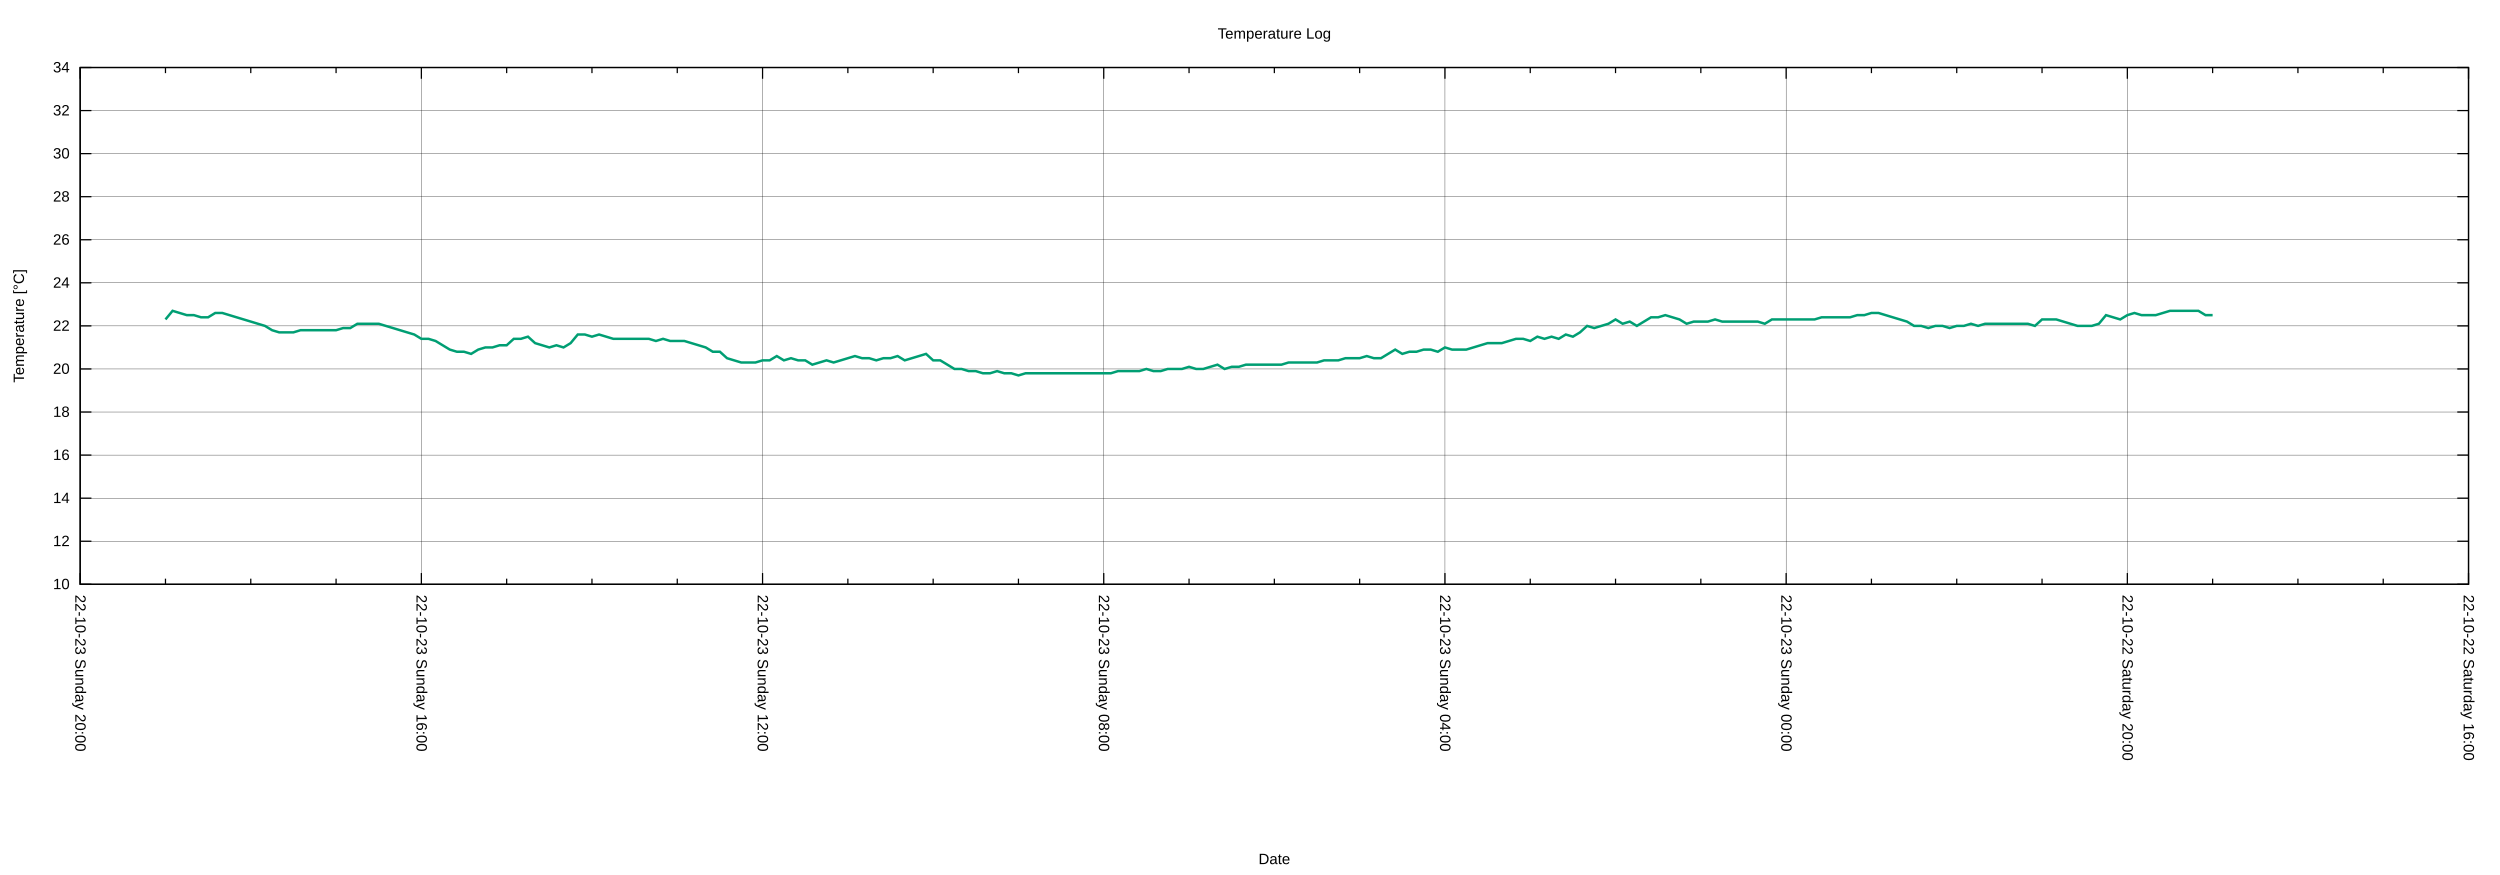
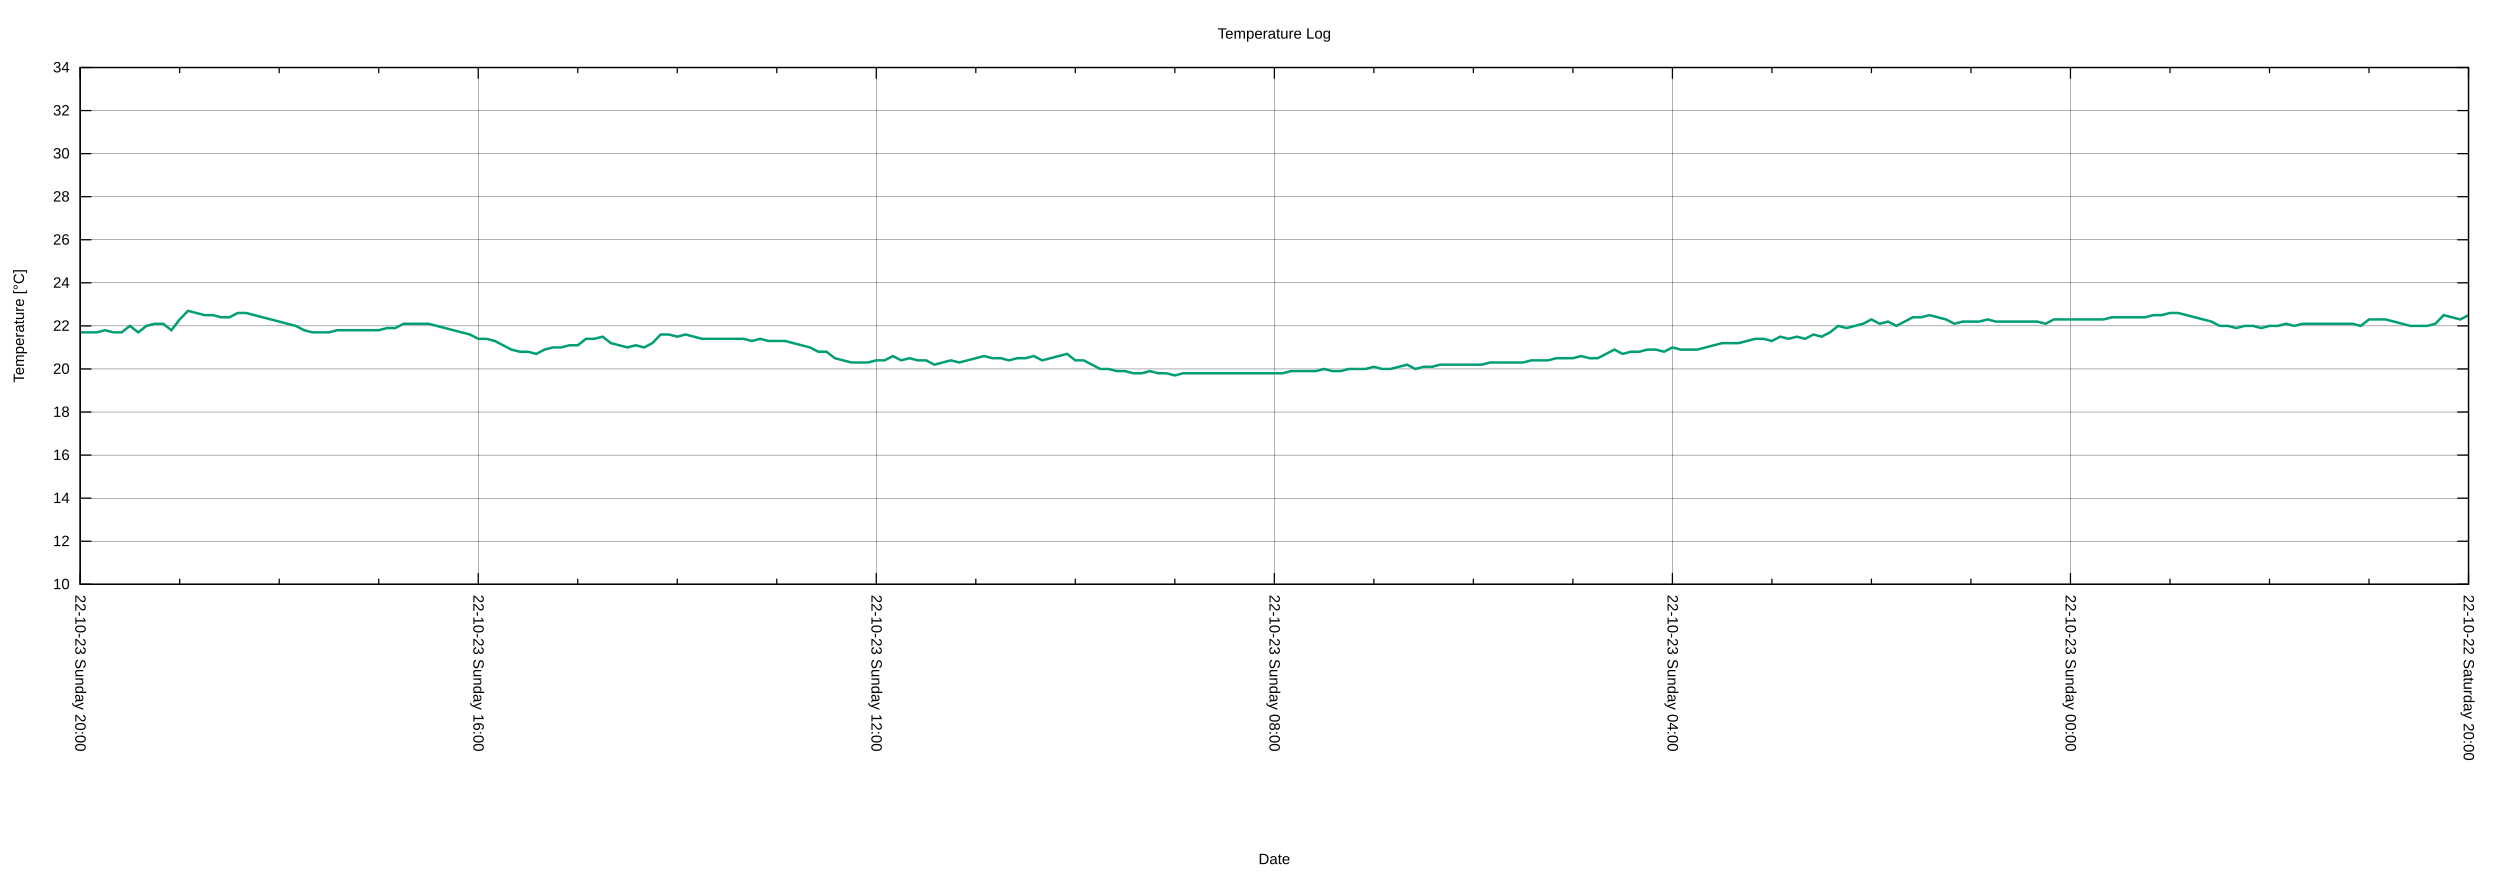
<svg xmlns="http://www.w3.org/2000/svg" xmlns:xlink="http://www.w3.org/1999/xlink" width="2000" height="700" viewBox="0 0 2000 700">
  <g id="gnuplot_canvas">
    <rect x="0" y="0" width="2000" height="700" fill="none" />
    <defs>
      <circle id="gpDot" r="0.5" stroke-width="0.5" stroke="currentColor" />
      <path id="gpPt0" stroke-width="0.222" stroke="currentColor" d="M-1,0 h2 M0,-1 v2" />
      <path id="gpPt1" stroke-width="0.222" stroke="currentColor" d="M-1,-1 L1,1 M1,-1 L-1,1" />
      <path id="gpPt2" stroke-width="0.222" stroke="currentColor" d="M-1,0 L1,0 M0,-1 L0,1 M-1,-1 L1,1 M-1,1 L1,-1" />
      <rect id="gpPt3" stroke-width="0.222" stroke="currentColor" x="-1" y="-1" width="2" height="2" />
      <rect id="gpPt4" stroke-width="0.222" stroke="currentColor" fill="currentColor" x="-1" y="-1" width="2" height="2" />
      <circle id="gpPt5" stroke-width="0.222" stroke="currentColor" cx="0" cy="0" r="1" />
      <use xlink:href="#gpPt5" id="gpPt6" fill="currentColor" stroke="none" />
      <path id="gpPt7" stroke-width="0.222" stroke="currentColor" d="M0,-1.33 L-1.33,0.67 L1.33,0.67 z" />
      <use xlink:href="#gpPt7" id="gpPt8" fill="currentColor" stroke="none" />
      <use xlink:href="#gpPt7" id="gpPt9" stroke="currentColor" transform="rotate(180)" />
      <use xlink:href="#gpPt9" id="gpPt10" fill="currentColor" stroke="none" />
      <use xlink:href="#gpPt3" id="gpPt11" stroke="currentColor" transform="rotate(45)" />
      <use xlink:href="#gpPt11" id="gpPt12" fill="currentColor" stroke="none" />
      <path id="gpPt13" stroke-width="0.222" stroke="currentColor" d="M0,1.330 L1.265,0.411 L0.782,-1.067 L-0.782,-1.076 L-1.265,0.411 z" />
      <use xlink:href="#gpPt13" id="gpPt14" fill="currentColor" stroke="none" />
      <filter id="textbox" filterUnits="objectBoundingBox" x="0" y="0" height="1" width="1">
        <feFlood flood-color="white" flood-opacity="1" result="bgnd" />
        <feComposite in="SourceGraphic" in2="bgnd" operator="atop" />
      </filter>
      <filter id="greybox" filterUnits="objectBoundingBox" x="0" y="0" height="1" width="1">
        <feFlood flood-color="lightgrey" flood-opacity="1" result="grey" />
        <feComposite in="SourceGraphic" in2="grey" operator="atop" />
      </filter>
    </defs>
    <g fill="none" color="white" stroke="currentColor" stroke-width="1.00" stroke-linecap="butt" stroke-linejoin="miter">
</g>
    <g fill="none" color="black" stroke="currentColor" stroke-width="1.00" stroke-linecap="butt" stroke-linejoin="miter">
</g>
    <g fill="none" color="black" stroke="black" stroke-width="0.25" stroke-linecap="butt" stroke-linejoin="miter">
</g>
    <g fill="none" color="black" stroke="currentColor" stroke-width="0.25" stroke-linecap="butt" stroke-linejoin="miter">
      <path stroke="black" class="gridline" d="M64.14,467.43 L1974.82,467.43  " />
    </g>
    <g fill="none" color="black" stroke="black" stroke-width="1.00" stroke-linecap="butt" stroke-linejoin="miter">
</g>
    <g fill="none" color="black" stroke="currentColor" stroke-width="1.00" stroke-linecap="butt" stroke-linejoin="miter">
      <path stroke="black" d="M64.14,467.43 L73.14,467.43 M1974.82,467.43 L1965.82,467.43  " />
      <g transform="translate(55.75,471.33)" stroke="none" fill="black" font-family="Arial" font-size="12.00" text-anchor="end">
        <text>
          <tspan font-family="Arial"> 10</tspan>
        </text>
      </g>
    </g>
    <g fill="none" color="black" stroke="currentColor" stroke-width="1.00" stroke-linecap="butt" stroke-linejoin="miter">
</g>
    <g fill="none" color="black" stroke="black" stroke-width="0.25" stroke-linecap="butt" stroke-linejoin="miter">
</g>
    <g fill="none" color="black" stroke="currentColor" stroke-width="0.25" stroke-linecap="butt" stroke-linejoin="miter">
      <path stroke="black" class="gridline" d="M64.14,432.98 L1974.82,432.98  " />
    </g>
    <g fill="none" color="black" stroke="black" stroke-width="1.00" stroke-linecap="butt" stroke-linejoin="miter">
</g>
    <g fill="none" color="black" stroke="currentColor" stroke-width="1.00" stroke-linecap="butt" stroke-linejoin="miter">
      <path stroke="black" d="M64.14,432.98 L73.14,432.98 M1974.82,432.98 L1965.82,432.98  " />
      <g transform="translate(55.75,436.88)" stroke="none" fill="black" font-family="Arial" font-size="12.00" text-anchor="end">
        <text>
          <tspan font-family="Arial"> 12</tspan>
        </text>
      </g>
    </g>
    <g fill="none" color="black" stroke="currentColor" stroke-width="1.00" stroke-linecap="butt" stroke-linejoin="miter">
</g>
    <g fill="none" color="black" stroke="black" stroke-width="0.25" stroke-linecap="butt" stroke-linejoin="miter">
</g>
    <g fill="none" color="black" stroke="currentColor" stroke-width="0.25" stroke-linecap="butt" stroke-linejoin="miter">
      <path stroke="black" class="gridline" d="M64.14,398.53 L1974.82,398.53  " />
    </g>
    <g fill="none" color="black" stroke="black" stroke-width="1.00" stroke-linecap="butt" stroke-linejoin="miter">
</g>
    <g fill="none" color="black" stroke="currentColor" stroke-width="1.00" stroke-linecap="butt" stroke-linejoin="miter">
      <path stroke="black" d="M64.14,398.53 L73.14,398.53 M1974.82,398.53 L1965.82,398.53  " />
      <g transform="translate(55.75,402.43)" stroke="none" fill="black" font-family="Arial" font-size="12.00" text-anchor="end">
        <text>
          <tspan font-family="Arial"> 14</tspan>
        </text>
      </g>
    </g>
    <g fill="none" color="black" stroke="currentColor" stroke-width="1.00" stroke-linecap="butt" stroke-linejoin="miter">
</g>
    <g fill="none" color="black" stroke="black" stroke-width="0.25" stroke-linecap="butt" stroke-linejoin="miter">
</g>
    <g fill="none" color="black" stroke="currentColor" stroke-width="0.25" stroke-linecap="butt" stroke-linejoin="miter">
      <path stroke="black" class="gridline" d="M64.14,364.07 L1974.82,364.07  " />
    </g>
    <g fill="none" color="black" stroke="black" stroke-width="1.00" stroke-linecap="butt" stroke-linejoin="miter">
</g>
    <g fill="none" color="black" stroke="currentColor" stroke-width="1.00" stroke-linecap="butt" stroke-linejoin="miter">
      <path stroke="black" d="M64.14,364.07 L73.14,364.07 M1974.82,364.07 L1965.82,364.07  " />
      <g transform="translate(55.75,367.97)" stroke="none" fill="black" font-family="Arial" font-size="12.00" text-anchor="end">
        <text>
          <tspan font-family="Arial"> 16</tspan>
        </text>
      </g>
    </g>
    <g fill="none" color="black" stroke="currentColor" stroke-width="1.00" stroke-linecap="butt" stroke-linejoin="miter">
</g>
    <g fill="none" color="black" stroke="black" stroke-width="0.25" stroke-linecap="butt" stroke-linejoin="miter">
</g>
    <g fill="none" color="black" stroke="currentColor" stroke-width="0.25" stroke-linecap="butt" stroke-linejoin="miter">
      <path stroke="black" class="gridline" d="M64.14,329.62 L1974.82,329.62  " />
    </g>
    <g fill="none" color="black" stroke="black" stroke-width="1.00" stroke-linecap="butt" stroke-linejoin="miter">
</g>
    <g fill="none" color="black" stroke="currentColor" stroke-width="1.00" stroke-linecap="butt" stroke-linejoin="miter">
      <path stroke="black" d="M64.14,329.62 L73.14,329.62 M1974.82,329.62 L1965.82,329.62  " />
      <g transform="translate(55.75,333.52)" stroke="none" fill="black" font-family="Arial" font-size="12.00" text-anchor="end">
        <text>
          <tspan font-family="Arial"> 18</tspan>
        </text>
      </g>
    </g>
    <g fill="none" color="black" stroke="currentColor" stroke-width="1.00" stroke-linecap="butt" stroke-linejoin="miter">
</g>
    <g fill="none" color="black" stroke="black" stroke-width="0.25" stroke-linecap="butt" stroke-linejoin="miter">
</g>
    <g fill="none" color="black" stroke="currentColor" stroke-width="0.25" stroke-linecap="butt" stroke-linejoin="miter">
      <path stroke="black" class="gridline" d="M64.14,295.17 L1974.82,295.17  " />
    </g>
    <g fill="none" color="black" stroke="black" stroke-width="1.00" stroke-linecap="butt" stroke-linejoin="miter">
</g>
    <g fill="none" color="black" stroke="currentColor" stroke-width="1.00" stroke-linecap="butt" stroke-linejoin="miter">
      <path stroke="black" d="M64.14,295.17 L73.14,295.17 M1974.82,295.17 L1965.82,295.17  " />
      <g transform="translate(55.75,299.07)" stroke="none" fill="black" font-family="Arial" font-size="12.00" text-anchor="end">
        <text>
          <tspan font-family="Arial"> 20</tspan>
        </text>
      </g>
    </g>
    <g fill="none" color="black" stroke="currentColor" stroke-width="1.00" stroke-linecap="butt" stroke-linejoin="miter">
</g>
    <g fill="none" color="black" stroke="black" stroke-width="0.25" stroke-linecap="butt" stroke-linejoin="miter">
</g>
    <g fill="none" color="black" stroke="currentColor" stroke-width="0.25" stroke-linecap="butt" stroke-linejoin="miter">
      <path stroke="black" class="gridline" d="M64.14,260.72 L1974.82,260.72  " />
    </g>
    <g fill="none" color="black" stroke="black" stroke-width="1.00" stroke-linecap="butt" stroke-linejoin="miter">
</g>
    <g fill="none" color="black" stroke="currentColor" stroke-width="1.00" stroke-linecap="butt" stroke-linejoin="miter">
      <path stroke="black" d="M64.14,260.72 L73.14,260.72 M1974.82,260.72 L1965.82,260.72  " />
      <g transform="translate(55.75,264.62)" stroke="none" fill="black" font-family="Arial" font-size="12.00" text-anchor="end">
        <text>
          <tspan font-family="Arial"> 22</tspan>
        </text>
      </g>
    </g>
    <g fill="none" color="black" stroke="currentColor" stroke-width="1.00" stroke-linecap="butt" stroke-linejoin="miter">
</g>
    <g fill="none" color="black" stroke="black" stroke-width="0.25" stroke-linecap="butt" stroke-linejoin="miter">
</g>
    <g fill="none" color="black" stroke="currentColor" stroke-width="0.25" stroke-linecap="butt" stroke-linejoin="miter">
      <path stroke="black" class="gridline" d="M64.14,226.27 L1974.82,226.27  " />
    </g>
    <g fill="none" color="black" stroke="black" stroke-width="1.00" stroke-linecap="butt" stroke-linejoin="miter">
</g>
    <g fill="none" color="black" stroke="currentColor" stroke-width="1.00" stroke-linecap="butt" stroke-linejoin="miter">
      <path stroke="black" d="M64.14,226.27 L73.14,226.27 M1974.82,226.27 L1965.82,226.27  " />
      <g transform="translate(55.75,230.17)" stroke="none" fill="black" font-family="Arial" font-size="12.00" text-anchor="end">
        <text>
          <tspan font-family="Arial"> 24</tspan>
        </text>
      </g>
    </g>
    <g fill="none" color="black" stroke="currentColor" stroke-width="1.00" stroke-linecap="butt" stroke-linejoin="miter">
</g>
    <g fill="none" color="black" stroke="black" stroke-width="0.25" stroke-linecap="butt" stroke-linejoin="miter">
</g>
    <g fill="none" color="black" stroke="currentColor" stroke-width="0.25" stroke-linecap="butt" stroke-linejoin="miter">
      <path stroke="black" class="gridline" d="M64.14,191.82 L1974.82,191.82  " />
    </g>
    <g fill="none" color="black" stroke="black" stroke-width="1.00" stroke-linecap="butt" stroke-linejoin="miter">
</g>
    <g fill="none" color="black" stroke="currentColor" stroke-width="1.00" stroke-linecap="butt" stroke-linejoin="miter">
      <path stroke="black" d="M64.14,191.82 L73.14,191.82 M1974.82,191.82 L1965.82,191.82  " />
      <g transform="translate(55.75,195.72)" stroke="none" fill="black" font-family="Arial" font-size="12.00" text-anchor="end">
        <text>
          <tspan font-family="Arial"> 26</tspan>
        </text>
      </g>
    </g>
    <g fill="none" color="black" stroke="currentColor" stroke-width="1.00" stroke-linecap="butt" stroke-linejoin="miter">
</g>
    <g fill="none" color="black" stroke="black" stroke-width="0.25" stroke-linecap="butt" stroke-linejoin="miter">
</g>
    <g fill="none" color="black" stroke="currentColor" stroke-width="0.25" stroke-linecap="butt" stroke-linejoin="miter">
      <path stroke="black" class="gridline" d="M64.14,157.36 L1974.82,157.36  " />
    </g>
    <g fill="none" color="black" stroke="black" stroke-width="1.00" stroke-linecap="butt" stroke-linejoin="miter">
</g>
    <g fill="none" color="black" stroke="currentColor" stroke-width="1.00" stroke-linecap="butt" stroke-linejoin="miter">
      <path stroke="black" d="M64.14,157.36 L73.14,157.36 M1974.82,157.36 L1965.82,157.36  " />
      <g transform="translate(55.75,161.26)" stroke="none" fill="black" font-family="Arial" font-size="12.00" text-anchor="end">
        <text>
          <tspan font-family="Arial"> 28</tspan>
        </text>
      </g>
    </g>
    <g fill="none" color="black" stroke="currentColor" stroke-width="1.00" stroke-linecap="butt" stroke-linejoin="miter">
</g>
    <g fill="none" color="black" stroke="black" stroke-width="0.25" stroke-linecap="butt" stroke-linejoin="miter">
</g>
    <g fill="none" color="black" stroke="currentColor" stroke-width="0.25" stroke-linecap="butt" stroke-linejoin="miter">
      <path stroke="black" class="gridline" d="M64.14,122.91 L1974.82,122.91  " />
    </g>
    <g fill="none" color="black" stroke="black" stroke-width="1.00" stroke-linecap="butt" stroke-linejoin="miter">
</g>
    <g fill="none" color="black" stroke="currentColor" stroke-width="1.00" stroke-linecap="butt" stroke-linejoin="miter">
      <path stroke="black" d="M64.14,122.91 L73.14,122.91 M1974.82,122.91 L1965.82,122.91  " />
      <g transform="translate(55.75,126.81)" stroke="none" fill="black" font-family="Arial" font-size="12.00" text-anchor="end">
        <text>
          <tspan font-family="Arial"> 30</tspan>
        </text>
      </g>
    </g>
    <g fill="none" color="black" stroke="currentColor" stroke-width="1.00" stroke-linecap="butt" stroke-linejoin="miter">
</g>
    <g fill="none" color="black" stroke="black" stroke-width="0.25" stroke-linecap="butt" stroke-linejoin="miter">
</g>
    <g fill="none" color="black" stroke="currentColor" stroke-width="0.25" stroke-linecap="butt" stroke-linejoin="miter">
      <path stroke="black" class="gridline" d="M64.14,88.46 L1974.82,88.46  " />
    </g>
    <g fill="none" color="black" stroke="black" stroke-width="1.00" stroke-linecap="butt" stroke-linejoin="miter">
</g>
    <g fill="none" color="black" stroke="currentColor" stroke-width="1.00" stroke-linecap="butt" stroke-linejoin="miter">
      <path stroke="black" d="M64.14,88.46 L73.14,88.46 M1974.82,88.46 L1965.82,88.46  " />
      <g transform="translate(55.75,92.36)" stroke="none" fill="black" font-family="Arial" font-size="12.00" text-anchor="end">
        <text>
          <tspan font-family="Arial"> 32</tspan>
        </text>
      </g>
    </g>
    <g fill="none" color="black" stroke="currentColor" stroke-width="1.00" stroke-linecap="butt" stroke-linejoin="miter">
</g>
    <g fill="none" color="black" stroke="black" stroke-width="0.25" stroke-linecap="butt" stroke-linejoin="miter">
</g>
    <g fill="none" color="black" stroke="currentColor" stroke-width="0.25" stroke-linecap="butt" stroke-linejoin="miter">
      <path stroke="black" class="gridline" d="M64.14,54.01 L1974.82,54.01  " />
    </g>
    <g fill="none" color="black" stroke="black" stroke-width="1.00" stroke-linecap="butt" stroke-linejoin="miter">
</g>
    <g fill="none" color="black" stroke="currentColor" stroke-width="1.00" stroke-linecap="butt" stroke-linejoin="miter">
      <path stroke="black" d="M64.14,54.01 L73.14,54.01 M1974.82,54.01 L1965.82,54.01  " />
      <g transform="translate(55.75,57.91)" stroke="none" fill="black" font-family="Arial" font-size="12.00" text-anchor="end">
        <text>
          <tspan font-family="Arial"> 34</tspan>
        </text>
      </g>
    </g>
    <g fill="none" color="black" stroke="currentColor" stroke-width="1.00" stroke-linecap="butt" stroke-linejoin="miter">
</g>
    <g fill="none" color="black" stroke="black" stroke-width="0.25" stroke-linecap="butt" stroke-linejoin="miter">
</g>
    <g fill="none" color="black" stroke="currentColor" stroke-width="0.25" stroke-linecap="butt" stroke-linejoin="miter">
      <path stroke="black" class="gridline" d="M1974.82,467.43 L1974.82,54.01  " />
    </g>
    <g fill="none" color="black" stroke="black" stroke-width="1.00" stroke-linecap="butt" stroke-linejoin="miter">
</g>
    <g fill="none" color="black" stroke="currentColor" stroke-width="1.00" stroke-linecap="butt" stroke-linejoin="miter">
      <path stroke="black" d="M1974.82,467.43 L1974.82,458.43 M1974.82,54.01 L1974.82,63.01  " />
      <g transform="translate(1970.92,475.82) rotate(90)" stroke="none" fill="black" font-family="Arial" font-size="12.00" text-anchor="start">
        <text>
-           <tspan font-family="Arial">22-10-22 Saturday 16:00</tspan>
-         </text>
-       </g>
-     </g>
-     <g fill="none" color="black" stroke="currentColor" stroke-width="1.00" stroke-linecap="butt" stroke-linejoin="miter">
-       <path stroke="black" d="M1906.58,467.43 L1906.58,462.93 M1906.58,54.01 L1906.58,58.51 M1838.34,467.43 L1838.34,462.93 M1838.34,54.01 L1838.34,58.51   M1770.10,467.43 L1770.10,462.93 M1770.10,54.01 L1770.10,58.51  " />
-     </g>
-     <g fill="none" color="black" stroke="black" stroke-width="0.25" stroke-linecap="butt" stroke-linejoin="miter">
- </g>
-     <g fill="none" color="black" stroke="currentColor" stroke-width="0.25" stroke-linecap="butt" stroke-linejoin="miter">
-       <path stroke="black" class="gridline" d="M1701.87,467.43 L1701.87,54.01  " />
-     </g>
-     <g fill="none" color="black" stroke="black" stroke-width="1.00" stroke-linecap="butt" stroke-linejoin="miter">
- </g>
-     <g fill="none" color="black" stroke="currentColor" stroke-width="1.00" stroke-linecap="butt" stroke-linejoin="miter">
-       <path stroke="black" d="M1701.87,467.43 L1701.87,458.43 M1701.87,54.01 L1701.87,63.01  " />
-       <g transform="translate(1697.97,475.82) rotate(90)" stroke="none" fill="black" font-family="Arial" font-size="12.00" text-anchor="start">
-         <text>
          <tspan font-family="Arial">22-10-22 Saturday 20:00</tspan>
        </text>
      </g>
    </g>
    <g fill="none" color="black" stroke="currentColor" stroke-width="1.00" stroke-linecap="butt" stroke-linejoin="miter">
-       <path stroke="black" d="M1633.63,467.43 L1633.63,462.93 M1633.63,54.01 L1633.63,58.51 M1565.39,467.43 L1565.39,462.93 M1565.39,54.01 L1565.39,58.51   M1497.15,467.43 L1497.15,462.93 M1497.15,54.01 L1497.15,58.51  " />
-     </g>
-     <g fill="none" color="black" stroke="black" stroke-width="0.25" stroke-linecap="butt" stroke-linejoin="miter">
- </g>
-     <g fill="none" color="black" stroke="currentColor" stroke-width="0.25" stroke-linecap="butt" stroke-linejoin="miter">
-       <path stroke="black" class="gridline" d="M1428.91,467.43 L1428.91,54.01  " />
-     </g>
-     <g fill="none" color="black" stroke="black" stroke-width="1.00" stroke-linecap="butt" stroke-linejoin="miter">
- </g>
-     <g fill="none" color="black" stroke="currentColor" stroke-width="1.00" stroke-linecap="butt" stroke-linejoin="miter">
-       <path stroke="black" d="M1428.91,467.43 L1428.91,458.43 M1428.91,54.01 L1428.91,63.01  " />
-       <g transform="translate(1425.01,475.82) rotate(90)" stroke="none" fill="black" font-family="Arial" font-size="12.00" text-anchor="start">
+       <path stroke="black" d="M1895.21,467.43 L1895.21,462.93 M1895.21,54.01 L1895.21,58.51 M1815.60,467.43 L1815.60,462.93 M1815.60,54.01 L1815.60,58.51   M1735.99,467.43 L1735.99,462.93 M1735.99,54.01 L1735.99,58.51  " />
+     </g>
+     <g fill="none" color="black" stroke="black" stroke-width="0.25" stroke-linecap="butt" stroke-linejoin="miter">
+ </g>
+     <g fill="none" color="black" stroke="currentColor" stroke-width="0.25" stroke-linecap="butt" stroke-linejoin="miter">
+       <path stroke="black" class="gridline" d="M1656.37,467.43 L1656.37,54.01  " />
+     </g>
+     <g fill="none" color="black" stroke="black" stroke-width="1.00" stroke-linecap="butt" stroke-linejoin="miter">
+ </g>
+     <g fill="none" color="black" stroke="currentColor" stroke-width="1.00" stroke-linecap="butt" stroke-linejoin="miter">
+       <path stroke="black" d="M1656.37,467.43 L1656.37,458.43 M1656.37,54.01 L1656.37,63.01  " />
+       <g transform="translate(1652.47,475.82) rotate(90)" stroke="none" fill="black" font-family="Arial" font-size="12.00" text-anchor="start">
        <text>
          <tspan font-family="Arial">22-10-23 Sunday 00:00</tspan>
        </text>
      </g>
    </g>
    <g fill="none" color="black" stroke="currentColor" stroke-width="1.00" stroke-linecap="butt" stroke-linejoin="miter">
-       <path stroke="black" d="M1360.67,467.43 L1360.67,462.93 M1360.67,54.01 L1360.67,58.51 M1292.43,467.43 L1292.43,462.93 M1292.43,54.01 L1292.43,58.51   M1224.20,467.43 L1224.20,462.93 M1224.20,54.01 L1224.20,58.51  " />
-     </g>
-     <g fill="none" color="black" stroke="black" stroke-width="0.25" stroke-linecap="butt" stroke-linejoin="miter">
- </g>
-     <g fill="none" color="black" stroke="currentColor" stroke-width="0.25" stroke-linecap="butt" stroke-linejoin="miter">
-       <path stroke="black" class="gridline" d="M1155.96,467.43 L1155.96,54.01  " />
-     </g>
-     <g fill="none" color="black" stroke="black" stroke-width="1.00" stroke-linecap="butt" stroke-linejoin="miter">
- </g>
-     <g fill="none" color="black" stroke="currentColor" stroke-width="1.00" stroke-linecap="butt" stroke-linejoin="miter">
-       <path stroke="black" d="M1155.96,467.43 L1155.96,458.43 M1155.96,54.01 L1155.96,63.01  " />
-       <g transform="translate(1152.06,475.82) rotate(90)" stroke="none" fill="black" font-family="Arial" font-size="12.00" text-anchor="start">
+       <path stroke="black" d="M1576.76,467.43 L1576.76,462.93 M1576.76,54.01 L1576.76,58.51 M1497.15,467.43 L1497.15,462.93 M1497.15,54.01 L1497.15,58.51   M1417.54,467.43 L1417.54,462.93 M1417.54,54.01 L1417.54,58.51  " />
+     </g>
+     <g fill="none" color="black" stroke="black" stroke-width="0.25" stroke-linecap="butt" stroke-linejoin="miter">
+ </g>
+     <g fill="none" color="black" stroke="currentColor" stroke-width="0.25" stroke-linecap="butt" stroke-linejoin="miter">
+       <path stroke="black" class="gridline" d="M1337.93,467.43 L1337.93,54.01  " />
+     </g>
+     <g fill="none" color="black" stroke="black" stroke-width="1.00" stroke-linecap="butt" stroke-linejoin="miter">
+ </g>
+     <g fill="none" color="black" stroke="currentColor" stroke-width="1.00" stroke-linecap="butt" stroke-linejoin="miter">
+       <path stroke="black" d="M1337.93,467.43 L1337.93,458.43 M1337.93,54.01 L1337.93,63.01  " />
+       <g transform="translate(1334.03,475.82) rotate(90)" stroke="none" fill="black" font-family="Arial" font-size="12.00" text-anchor="start">
        <text>
          <tspan font-family="Arial">22-10-23 Sunday 04:00</tspan>
        </text>
      </g>
    </g>
    <g fill="none" color="black" stroke="currentColor" stroke-width="1.00" stroke-linecap="butt" stroke-linejoin="miter">
-       <path stroke="black" d="M1087.72,467.43 L1087.72,462.93 M1087.72,54.01 L1087.72,58.51 M1019.48,467.43 L1019.48,462.93 M1019.48,54.01 L1019.48,58.51   M951.24,467.43 L951.24,462.93 M951.24,54.01 L951.24,58.51  " />
-     </g>
-     <g fill="none" color="black" stroke="black" stroke-width="0.25" stroke-linecap="butt" stroke-linejoin="miter">
- </g>
-     <g fill="none" color="black" stroke="currentColor" stroke-width="0.25" stroke-linecap="butt" stroke-linejoin="miter">
-       <path stroke="black" class="gridline" d="M883.00,467.43 L883.00,54.01  " />
-     </g>
-     <g fill="none" color="black" stroke="black" stroke-width="1.00" stroke-linecap="butt" stroke-linejoin="miter">
- </g>
-     <g fill="none" color="black" stroke="currentColor" stroke-width="1.00" stroke-linecap="butt" stroke-linejoin="miter">
-       <path stroke="black" d="M883.00,467.43 L883.00,458.43 M883.00,54.01 L883.00,63.01  " />
-       <g transform="translate(879.10,475.82) rotate(90)" stroke="none" fill="black" font-family="Arial" font-size="12.00" text-anchor="start">
+       <path stroke="black" d="M1258.32,467.43 L1258.32,462.93 M1258.32,54.01 L1258.32,58.51 M1178.70,467.43 L1178.70,462.93 M1178.70,54.01 L1178.70,58.51   M1099.09,467.43 L1099.09,462.93 M1099.09,54.01 L1099.09,58.51  " />
+     </g>
+     <g fill="none" color="black" stroke="black" stroke-width="0.25" stroke-linecap="butt" stroke-linejoin="miter">
+ </g>
+     <g fill="none" color="black" stroke="currentColor" stroke-width="0.25" stroke-linecap="butt" stroke-linejoin="miter">
+       <path stroke="black" class="gridline" d="M1019.48,467.43 L1019.48,54.01  " />
+     </g>
+     <g fill="none" color="black" stroke="black" stroke-width="1.00" stroke-linecap="butt" stroke-linejoin="miter">
+ </g>
+     <g fill="none" color="black" stroke="currentColor" stroke-width="1.00" stroke-linecap="butt" stroke-linejoin="miter">
+       <path stroke="black" d="M1019.48,467.43 L1019.48,458.43 M1019.48,54.01 L1019.48,63.01  " />
+       <g transform="translate(1015.58,475.82) rotate(90)" stroke="none" fill="black" font-family="Arial" font-size="12.00" text-anchor="start">
        <text>
          <tspan font-family="Arial">22-10-23 Sunday 08:00</tspan>
        </text>
      </g>
    </g>
    <g fill="none" color="black" stroke="currentColor" stroke-width="1.00" stroke-linecap="butt" stroke-linejoin="miter">
-       <path stroke="black" d="M814.76,467.43 L814.76,462.93 M814.76,54.01 L814.76,58.51 M746.53,467.43 L746.53,462.93 M746.53,54.01 L746.53,58.51   M678.29,467.43 L678.29,462.93 M678.29,54.01 L678.29,58.51  " />
-     </g>
-     <g fill="none" color="black" stroke="black" stroke-width="0.25" stroke-linecap="butt" stroke-linejoin="miter">
- </g>
-     <g fill="none" color="black" stroke="currentColor" stroke-width="0.25" stroke-linecap="butt" stroke-linejoin="miter">
-       <path stroke="black" class="gridline" d="M610.05,467.43 L610.05,54.01  " />
-     </g>
-     <g fill="none" color="black" stroke="black" stroke-width="1.00" stroke-linecap="butt" stroke-linejoin="miter">
- </g>
-     <g fill="none" color="black" stroke="currentColor" stroke-width="1.00" stroke-linecap="butt" stroke-linejoin="miter">
-       <path stroke="black" d="M610.05,467.43 L610.05,458.43 M610.05,54.01 L610.05,63.01  " />
-       <g transform="translate(606.15,475.82) rotate(90)" stroke="none" fill="black" font-family="Arial" font-size="12.00" text-anchor="start">
+       <path stroke="black" d="M939.87,467.43 L939.87,462.93 M939.87,54.01 L939.87,58.51 M860.26,467.43 L860.26,462.93 M860.26,54.01 L860.26,58.51   M780.65,467.43 L780.65,462.93 M780.65,54.01 L780.65,58.51  " />
+     </g>
+     <g fill="none" color="black" stroke="black" stroke-width="0.25" stroke-linecap="butt" stroke-linejoin="miter">
+ </g>
+     <g fill="none" color="black" stroke="currentColor" stroke-width="0.25" stroke-linecap="butt" stroke-linejoin="miter">
+       <path stroke="black" class="gridline" d="M701.03,467.43 L701.03,54.01  " />
+     </g>
+     <g fill="none" color="black" stroke="black" stroke-width="1.00" stroke-linecap="butt" stroke-linejoin="miter">
+ </g>
+     <g fill="none" color="black" stroke="currentColor" stroke-width="1.00" stroke-linecap="butt" stroke-linejoin="miter">
+       <path stroke="black" d="M701.03,467.43 L701.03,458.43 M701.03,54.01 L701.03,63.01  " />
+       <g transform="translate(697.13,475.82) rotate(90)" stroke="none" fill="black" font-family="Arial" font-size="12.00" text-anchor="start">
        <text>
          <tspan font-family="Arial">22-10-23 Sunday 12:00</tspan>
        </text>
      </g>
    </g>
    <g fill="none" color="black" stroke="currentColor" stroke-width="1.00" stroke-linecap="butt" stroke-linejoin="miter">
-       <path stroke="black" d="M541.81,467.43 L541.81,462.93 M541.81,54.01 L541.81,58.51 M473.57,467.43 L473.57,462.93 M473.57,54.01 L473.57,58.51   M405.33,467.43 L405.33,462.93 M405.33,54.01 L405.33,58.51  " />
-     </g>
-     <g fill="none" color="black" stroke="black" stroke-width="0.25" stroke-linecap="butt" stroke-linejoin="miter">
- </g>
-     <g fill="none" color="black" stroke="currentColor" stroke-width="0.25" stroke-linecap="butt" stroke-linejoin="miter">
-       <path stroke="black" class="gridline" d="M337.09,467.43 L337.09,54.01  " />
-     </g>
-     <g fill="none" color="black" stroke="black" stroke-width="1.00" stroke-linecap="butt" stroke-linejoin="miter">
- </g>
-     <g fill="none" color="black" stroke="currentColor" stroke-width="1.00" stroke-linecap="butt" stroke-linejoin="miter">
-       <path stroke="black" d="M337.09,467.43 L337.09,458.43 M337.09,54.01 L337.09,63.01  " />
-       <g transform="translate(333.19,475.82) rotate(90)" stroke="none" fill="black" font-family="Arial" font-size="12.00" text-anchor="start">
+       <path stroke="black" d="M621.42,467.43 L621.42,462.93 M621.42,54.01 L621.42,58.51 M541.81,467.43 L541.81,462.93 M541.81,54.01 L541.81,58.51   M462.20,467.43 L462.20,462.93 M462.20,54.01 L462.20,58.51  " />
+     </g>
+     <g fill="none" color="black" stroke="black" stroke-width="0.25" stroke-linecap="butt" stroke-linejoin="miter">
+ </g>
+     <g fill="none" color="black" stroke="currentColor" stroke-width="0.25" stroke-linecap="butt" stroke-linejoin="miter">
+       <path stroke="black" class="gridline" d="M382.59,467.43 L382.59,54.01  " />
+     </g>
+     <g fill="none" color="black" stroke="black" stroke-width="1.00" stroke-linecap="butt" stroke-linejoin="miter">
+ </g>
+     <g fill="none" color="black" stroke="currentColor" stroke-width="1.00" stroke-linecap="butt" stroke-linejoin="miter">
+       <path stroke="black" d="M382.59,467.43 L382.59,458.43 M382.59,54.01 L382.59,63.01  " />
+       <g transform="translate(378.69,475.82) rotate(90)" stroke="none" fill="black" font-family="Arial" font-size="12.00" text-anchor="start">
        <text>
          <tspan font-family="Arial">22-10-23 Sunday 16:00</tspan>
        </text>
      </g>
    </g>
    <g fill="none" color="black" stroke="currentColor" stroke-width="1.00" stroke-linecap="butt" stroke-linejoin="miter">
-       <path stroke="black" d="M268.86,467.43 L268.86,462.93 M268.86,54.01 L268.86,58.51 M200.62,467.43 L200.62,462.93 M200.62,54.01 L200.62,58.51   M132.38,467.43 L132.38,462.93 M132.38,54.01 L132.38,58.51  " />
+       <path stroke="black" d="M302.98,467.43 L302.98,462.93 M302.98,54.01 L302.98,58.51 M223.36,467.43 L223.36,462.93 M223.36,54.01 L223.36,58.51   M143.75,467.43 L143.75,462.93 M143.75,54.01 L143.75,58.51  " />
    </g>
    <g fill="none" color="black" stroke="black" stroke-width="0.25" stroke-linecap="butt" stroke-linejoin="miter">
</g>
    <g fill="none" color="black" stroke="currentColor" stroke-width="0.25" stroke-linecap="butt" stroke-linejoin="miter">
      <path stroke="black" class="gridline" d="M64.14,467.43 L64.14,54.01  " />
    </g>
    <g fill="none" color="black" stroke="black" stroke-width="1.00" stroke-linecap="butt" stroke-linejoin="miter">
</g>
    <g fill="none" color="black" stroke="currentColor" stroke-width="1.00" stroke-linecap="butt" stroke-linejoin="miter">
      <path stroke="black" d="M64.14,467.43 L64.14,458.43 M64.14,54.01 L64.14,63.01  " />
      <g transform="translate(60.24,475.82) rotate(90)" stroke="none" fill="black" font-family="Arial" font-size="12.00" text-anchor="start">
        <text>
          <tspan font-family="Arial">22-10-23 Sunday 20:00</tspan>
        </text>
      </g>
    </g>
    <g fill="none" color="black" stroke="currentColor" stroke-width="1.00" stroke-linecap="butt" stroke-linejoin="miter">
</g>
    <g fill="none" color="black" stroke="currentColor" stroke-width="1.00" stroke-linecap="butt" stroke-linejoin="miter">
      <path stroke="black" d="M64.14,54.01 L64.14,467.43 L1974.82,467.43 L1974.82,54.01 L64.14,54.01 Z  " />
    </g>
    <g fill="none" color="black" stroke="currentColor" stroke-width="1.00" stroke-linecap="butt" stroke-linejoin="miter">
      <g transform="translate(19.18,260.72) rotate(270)" stroke="none" fill="black" font-family="Arial" font-size="12.00" text-anchor="middle">
        <text>
          <tspan font-family="Arial">Temperature [°C]</tspan>
        </text>
      </g>
    </g>
    <g fill="none" color="black" stroke="currentColor" stroke-width="1.00" stroke-linecap="butt" stroke-linejoin="miter">
      <g transform="translate(1019.48,691.30)" stroke="none" fill="black" font-family="Arial" font-size="12.00" text-anchor="middle">
        <text>
          <tspan font-family="Arial">Date</tspan>
        </text>
      </g>
    </g>
    <g fill="none" color="black" stroke="currentColor" stroke-width="1.00" stroke-linecap="butt" stroke-linejoin="miter">
</g>
    <g id="gnuplot_plot_1">
      <g fill="none" color="white" stroke="currentColor" stroke-width="2.00" stroke-linecap="butt" stroke-linejoin="miter">
</g>
      <g fill="none" color="black" stroke="currentColor" stroke-width="2.00" stroke-linecap="butt" stroke-linejoin="miter">
-         <path stroke="rgb(  0, 158, 115)" d="M132.38,255.55 L138.07,248.66 L143.75,250.38 L149.44,252.11 L155.12,252.11 L160.81,253.83 L166.50,253.83 L172.18,250.38   L177.87,250.38 L183.56,252.11 L189.24,253.83 L194.93,255.55 L200.62,257.27 L206.30,259.00 L211.99,260.72 L217.68,264.17   L223.36,265.89 L229.05,265.89 L234.74,265.89 L240.42,264.17 L246.11,264.17 L251.80,264.17 L257.48,264.17 L263.17,264.17   L268.86,264.17 L274.54,262.44 L280.23,262.44 L285.92,259.00 L291.60,259.00 L297.29,259.00 L302.98,259.00 L308.66,260.72   L314.35,262.44 L320.03,264.17 L325.72,265.89 L331.41,267.61 L337.09,271.06 L342.78,271.06 L348.47,272.78 L354.15,276.22   L359.84,279.67 L365.53,281.39 L371.21,281.39 L376.90,283.11 L382.59,279.67 L388.27,277.95 L393.96,277.95 L399.65,276.22   L405.33,276.22 L411.02,271.06 L416.71,271.06 L422.39,269.33 L428.08,274.50 L433.77,276.22 L439.45,277.95 L445.14,276.22   L450.83,277.95 L456.51,274.50 L462.20,267.61 L467.88,267.61 L473.57,269.33 L479.26,267.61 L484.94,269.33 L490.63,271.06   L496.32,271.06 L502.00,271.06 L507.69,271.06 L513.38,271.06 L519.06,271.06 L524.75,272.78 L530.44,271.06 L536.12,272.78   L541.81,272.78 L547.50,272.78 L553.18,274.50 L558.87,276.22 L564.56,277.95 L570.24,281.39 L575.93,281.39 L581.62,286.56   L587.30,288.28 L592.99,290.00 L598.68,290.00 L604.36,290.00 L610.05,288.28 L615.74,288.28 L621.42,284.84 L627.11,288.28   L632.79,286.56 L638.48,288.28 L644.17,288.28 L649.85,291.73 L655.54,290.00 L661.23,288.28 L666.91,290.00 L672.60,288.28   L678.29,286.56 L683.97,284.84 L689.66,286.56 L695.35,286.56 L701.03,288.28 L706.72,286.56 L712.41,286.56 L718.09,284.84   L723.78,288.28 L729.47,286.56 L735.15,284.84 L740.84,283.11 L746.53,288.28 L752.21,288.28 L757.90,291.73 L763.59,295.17   L769.27,295.17 L774.96,296.89 L780.65,296.89 L786.33,298.62 L792.02,298.62 L797.70,296.89 L803.39,298.62 L809.08,298.62   L814.76,300.34 L820.45,298.62 L826.14,298.62 L831.82,298.62 L837.51,298.62 L843.20,298.62 L848.88,298.62 L854.57,298.62   L860.26,298.62 L865.94,298.62 L871.63,298.62 L877.32,298.62 L883.00,298.62 L888.69,298.62 L894.38,296.89 L900.06,296.89   L905.75,296.89 L911.44,296.89 L917.12,295.17 L922.81,296.89 L928.50,296.89 L934.18,295.17 L939.87,295.17 L945.55,295.17   L951.24,293.45 L956.93,295.17 L962.61,295.17 L968.30,293.45 L973.99,291.73 L979.67,295.17 L985.36,293.45 L991.05,293.45   L996.73,291.73 L1002.42,291.73 L1008.11,291.73 L1013.79,291.73 L1019.48,291.73 L1025.17,291.73 L1030.85,290.00 L1036.54,290.00   L1042.23,290.00 L1047.91,290.00 L1053.60,290.00 L1059.29,288.28 L1064.97,288.28 L1070.66,288.28 L1076.35,286.56 L1082.03,286.56   L1087.72,286.56 L1093.41,284.84 L1099.09,286.56 L1104.78,286.56 L1110.46,283.11 L1116.15,279.67 L1121.84,283.11 L1127.52,281.39   L1133.21,281.39 L1138.90,279.67 L1144.58,279.67 L1150.27,281.39 L1155.96,277.95 L1161.64,279.67 L1167.33,279.67 L1173.02,279.67   L1178.70,277.95 L1184.39,276.22 L1190.08,274.50 L1195.76,274.50 L1201.45,274.50 L1207.14,272.78 L1212.82,271.06 L1218.51,271.06   L1224.20,272.78 L1229.88,269.33 L1235.57,271.06 L1241.26,269.33 L1246.94,271.06 L1252.63,267.61 L1258.32,269.33 L1264.00,265.89   L1269.69,260.72 L1275.37,262.44 L1281.06,260.72 L1286.75,259.00 L1292.43,255.55 L1298.12,259.00 L1303.81,257.27 L1309.49,260.72   L1315.18,257.27 L1320.87,253.83 L1326.55,253.83 L1332.24,252.11 L1337.93,253.83 L1343.61,255.55 L1349.30,259.00 L1354.99,257.27   L1360.67,257.27 L1366.36,257.27 L1372.05,255.55 L1377.73,257.27 L1383.42,257.27 L1389.11,257.27 L1394.79,257.27 L1400.48,257.27   L1406.17,257.27 L1411.85,259.00 L1417.54,255.55 L1423.22,255.55 L1428.91,255.55 L1434.60,255.55 L1440.28,255.55 L1445.97,255.55   L1451.66,255.55 L1457.34,253.83 L1463.03,253.83 L1468.72,253.83 L1474.40,253.83 L1480.09,253.83 L1485.78,252.11 L1491.46,252.11   L1497.15,250.38 L1502.84,250.38 L1508.52,252.11 L1514.21,253.83 L1519.90,255.55 L1525.58,257.27 L1531.27,260.72 L1536.96,260.72   L1542.64,262.44 L1548.33,260.72 L1554.02,260.72 L1559.70,262.44 L1565.39,260.72 L1571.08,260.72 L1576.76,259.00 L1582.45,260.72   L1588.13,259.00 L1593.82,259.00 L1599.51,259.00 L1605.19,259.00 L1610.88,259.00 L1616.57,259.00 L1622.25,259.00 L1627.94,260.72   L1633.63,255.55 L1639.31,255.55 L1645.00,255.55 L1650.69,257.27 L1656.37,259.00 L1662.06,260.72 L1667.75,260.72 L1673.43,260.72   L1679.12,259.00 L1684.81,252.11 L1690.49,253.83 L1696.18,255.55 L1701.87,252.11 L1707.55,250.38 L1713.24,252.11 L1718.93,252.11   L1724.61,252.11 L1730.30,250.38 L1735.99,248.66 L1741.67,248.66 L1747.36,248.66 L1753.04,248.66 L1758.73,248.66 L1764.42,252.11   L1770.10,252.11  " />
+         <path stroke="rgb(  0, 158, 115)" d="M64.14,265.89 L70.77,265.89 L77.41,265.89 L84.04,264.17 L90.68,265.89 L97.31,265.89 L103.95,260.72 L110.58,265.89   L117.21,260.72 L123.85,259.00 L130.48,259.00 L137.12,264.17 L143.75,255.55 L150.39,248.66 L157.02,250.38 L163.65,252.11   L170.29,252.11 L176.92,253.83 L183.56,253.83 L190.19,250.38 L196.83,250.38 L203.46,252.11 L210.09,253.83 L216.73,255.55   L223.36,257.27 L230.00,259.00 L236.63,260.72 L243.27,264.17 L249.90,265.89 L256.53,265.89 L263.17,265.89 L269.80,264.17   L276.44,264.17 L283.07,264.17 L289.71,264.17 L296.34,264.17 L302.98,264.17 L309.61,262.44 L316.24,262.44 L322.88,259.00   L329.51,259.00 L336.15,259.00 L342.78,259.00 L349.42,260.72 L356.05,262.44 L362.68,264.17 L369.32,265.89 L375.95,267.61   L382.59,271.06 L389.22,271.06 L395.86,272.78 L402.49,276.22 L409.12,279.67 L415.76,281.39 L422.39,281.39 L429.03,283.11   L435.66,279.67 L442.30,277.95 L448.93,277.95 L455.56,276.22 L462.20,276.22 L468.83,271.06 L475.47,271.06 L482.10,269.33   L488.74,274.50 L495.37,276.22 L502.00,277.95 L508.64,276.22 L515.27,277.95 L521.91,274.50 L528.54,267.61 L535.18,267.61   L541.81,269.33 L548.44,267.61 L555.08,269.33 L561.71,271.06 L568.35,271.06 L574.98,271.06 L581.62,271.06 L588.25,271.06   L594.88,271.06 L601.52,272.78 L608.15,271.06 L614.79,272.78 L621.42,272.78 L628.06,272.78 L634.69,274.50 L641.32,276.22   L647.96,277.95 L654.59,281.39 L661.23,281.39 L667.86,286.56 L674.50,288.28 L681.13,290.00 L687.76,290.00 L694.40,290.00   L701.03,288.28 L707.67,288.28 L714.30,284.84 L720.94,288.28 L727.57,286.56 L734.20,288.28 L740.84,288.28 L747.47,291.73   L754.11,290.00 L760.74,288.28 L767.38,290.00 L774.01,288.28 L780.65,286.56 L787.28,284.84 L793.91,286.56 L800.55,286.56   L807.18,288.28 L813.82,286.56 L820.45,286.56 L827.09,284.84 L833.72,288.28 L840.35,286.56 L846.99,284.84 L853.62,283.11   L860.26,288.28 L866.89,288.28 L873.53,291.73 L880.16,295.17 L886.79,295.17 L893.43,296.89 L900.06,296.89 L906.70,298.62   L913.33,298.62 L919.97,296.89 L926.60,298.62 L933.23,298.62 L939.87,300.34 L946.50,298.62 L953.14,298.62 L959.77,298.62   L966.41,298.62 L973.04,298.62 L979.67,298.62 L986.31,298.62 L992.94,298.62 L999.58,298.62 L1006.21,298.62 L1012.85,298.62   L1019.48,298.62 L1026.11,298.62 L1032.75,296.89 L1039.38,296.89 L1046.02,296.89 L1052.65,296.89 L1059.29,295.17 L1065.92,296.89   L1072.55,296.89 L1079.19,295.17 L1085.82,295.17 L1092.46,295.17 L1099.09,293.45 L1105.73,295.17 L1112.36,295.17 L1118.99,293.45   L1125.63,291.73 L1132.26,295.17 L1138.90,293.45 L1145.53,293.45 L1152.17,291.73 L1158.80,291.73 L1165.43,291.73 L1172.07,291.73   L1178.70,291.73 L1185.34,291.73 L1191.97,290.00 L1198.61,290.00 L1205.24,290.00 L1211.87,290.00 L1218.51,290.00 L1225.14,288.28   L1231.78,288.28 L1238.41,288.28 L1245.05,286.56 L1251.68,286.56 L1258.32,286.56 L1264.95,284.84 L1271.58,286.56 L1278.22,286.56   L1284.85,283.11 L1291.49,279.67 L1298.12,283.11 L1304.76,281.39 L1311.39,281.39 L1318.02,279.67 L1324.66,279.67 L1331.29,281.39   L1337.93,277.95 L1344.56,279.67 L1351.20,279.67 L1357.83,279.67 L1364.46,277.95 L1371.10,276.22 L1377.73,274.50 L1384.37,274.50   L1391.00,274.50 L1397.64,272.78 L1404.27,271.06 L1410.90,271.06 L1417.54,272.78 L1424.17,269.33 L1430.81,271.06 L1437.44,269.33   L1444.08,271.06 L1450.71,267.61 L1457.34,269.33 L1463.98,265.89 L1470.61,260.72 L1477.25,262.44 L1483.88,260.72 L1490.52,259.00   L1497.15,255.55 L1503.78,259.00 L1510.42,257.27 L1517.05,260.72 L1523.69,257.27 L1530.32,253.83 L1536.96,253.83 L1543.59,252.11   L1550.22,253.83 L1556.86,255.55 L1563.49,259.00 L1570.13,257.27 L1576.76,257.27 L1583.40,257.27 L1590.03,255.55 L1596.66,257.27   L1603.30,257.27 L1609.93,257.27 L1616.57,257.27 L1623.20,257.27 L1629.84,257.27 L1636.47,259.00 L1643.10,255.55 L1649.74,255.55   L1656.37,255.55 L1663.01,255.55 L1669.64,255.55 L1676.28,255.55 L1682.91,255.55 L1689.54,253.83 L1696.18,253.83 L1702.81,253.83   L1709.45,253.83 L1716.08,253.83 L1722.72,252.11 L1729.35,252.11 L1735.99,250.38 L1742.62,250.38 L1749.25,252.11 L1755.89,253.83   L1762.52,255.55 L1769.16,257.27 L1775.79,260.72 L1782.43,260.72 L1789.06,262.44 L1795.69,260.72 L1802.33,260.72 L1808.96,262.44   L1815.60,260.72 L1822.23,260.72 L1828.87,259.00 L1835.50,260.72 L1842.13,259.00 L1848.77,259.00 L1855.40,259.00 L1862.04,259.00   L1868.67,259.00 L1875.31,259.00 L1881.94,259.00 L1888.57,260.72 L1895.21,255.55 L1901.84,255.55 L1908.48,255.55 L1915.11,257.27   L1921.75,259.00 L1928.38,260.72 L1935.01,260.72 L1941.65,260.72 L1948.28,259.00 L1954.92,252.11 L1961.55,253.83 L1968.19,255.55   L1974.82,252.11  " />
      </g>
    </g>
    <g fill="none" color="black" stroke="currentColor" stroke-width="2.00" stroke-linecap="butt" stroke-linejoin="miter">
</g>
    <g fill="none" color="black" stroke="black" stroke-width="1.00" stroke-linecap="butt" stroke-linejoin="miter">
</g>
    <g fill="none" color="black" stroke="currentColor" stroke-width="1.00" stroke-linecap="butt" stroke-linejoin="miter">
      <path stroke="black" d="M64.14,54.01 L64.14,467.43 L1974.82,467.43 L1974.82,54.01 L64.14,54.01 Z  " />
    </g>
    <g fill="none" color="black" stroke="currentColor" stroke-width="1.00" stroke-linecap="butt" stroke-linejoin="miter">
      <g transform="translate(1019.48,30.91)" stroke="none" fill="black" font-family="Arial" font-size="12.00" text-anchor="middle">
        <text>
          <tspan font-family="Arial">Temperature Log</tspan>
        </text>
      </g>
    </g>
    <g fill="none" color="black" stroke="currentColor" stroke-width="1.00" stroke-linecap="butt" stroke-linejoin="miter">
</g>
  </g>
</svg>
